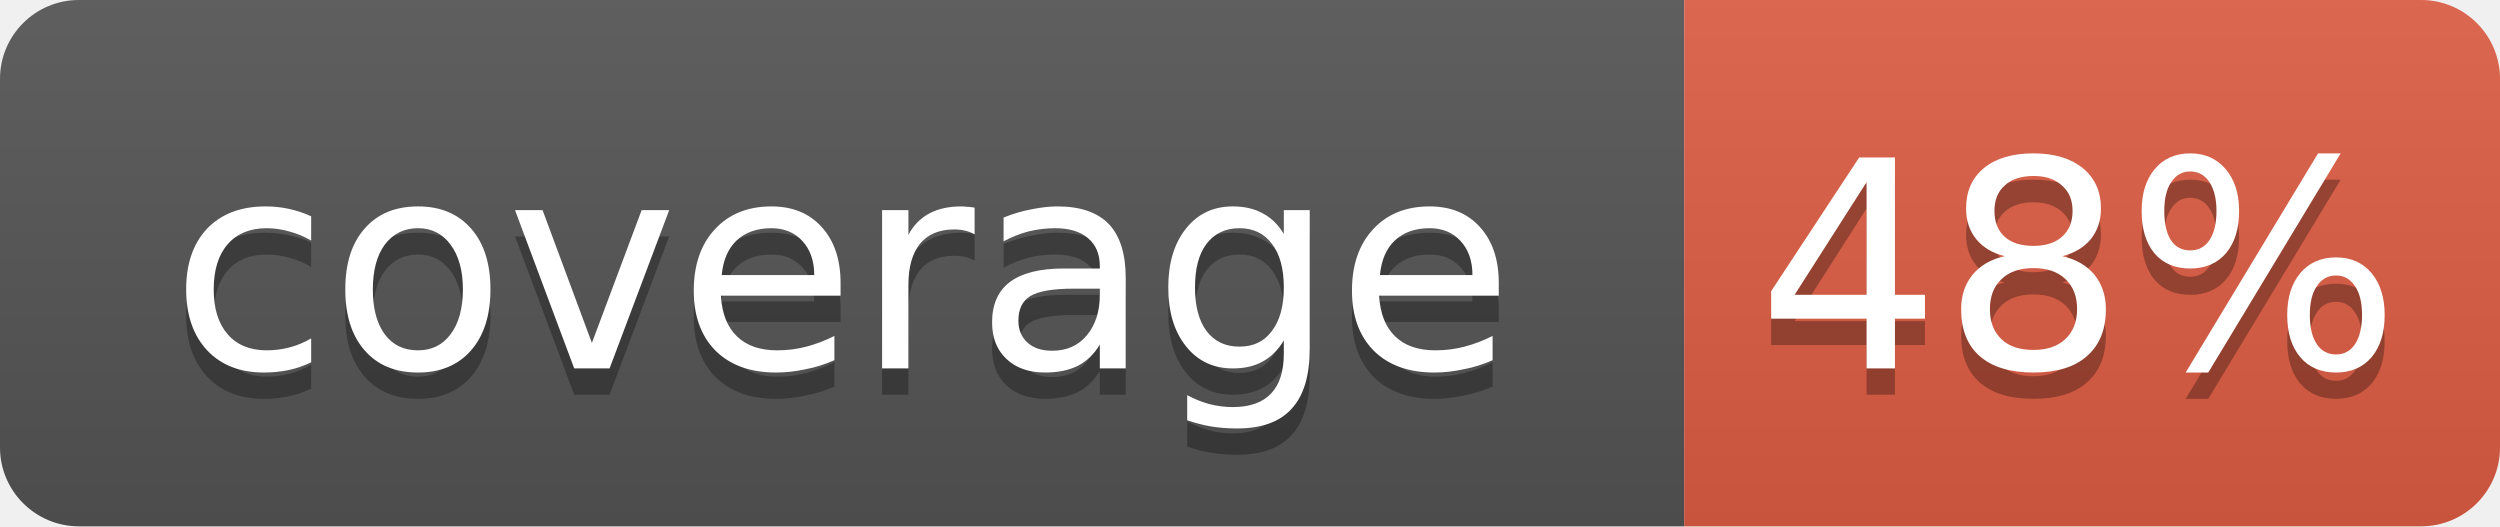
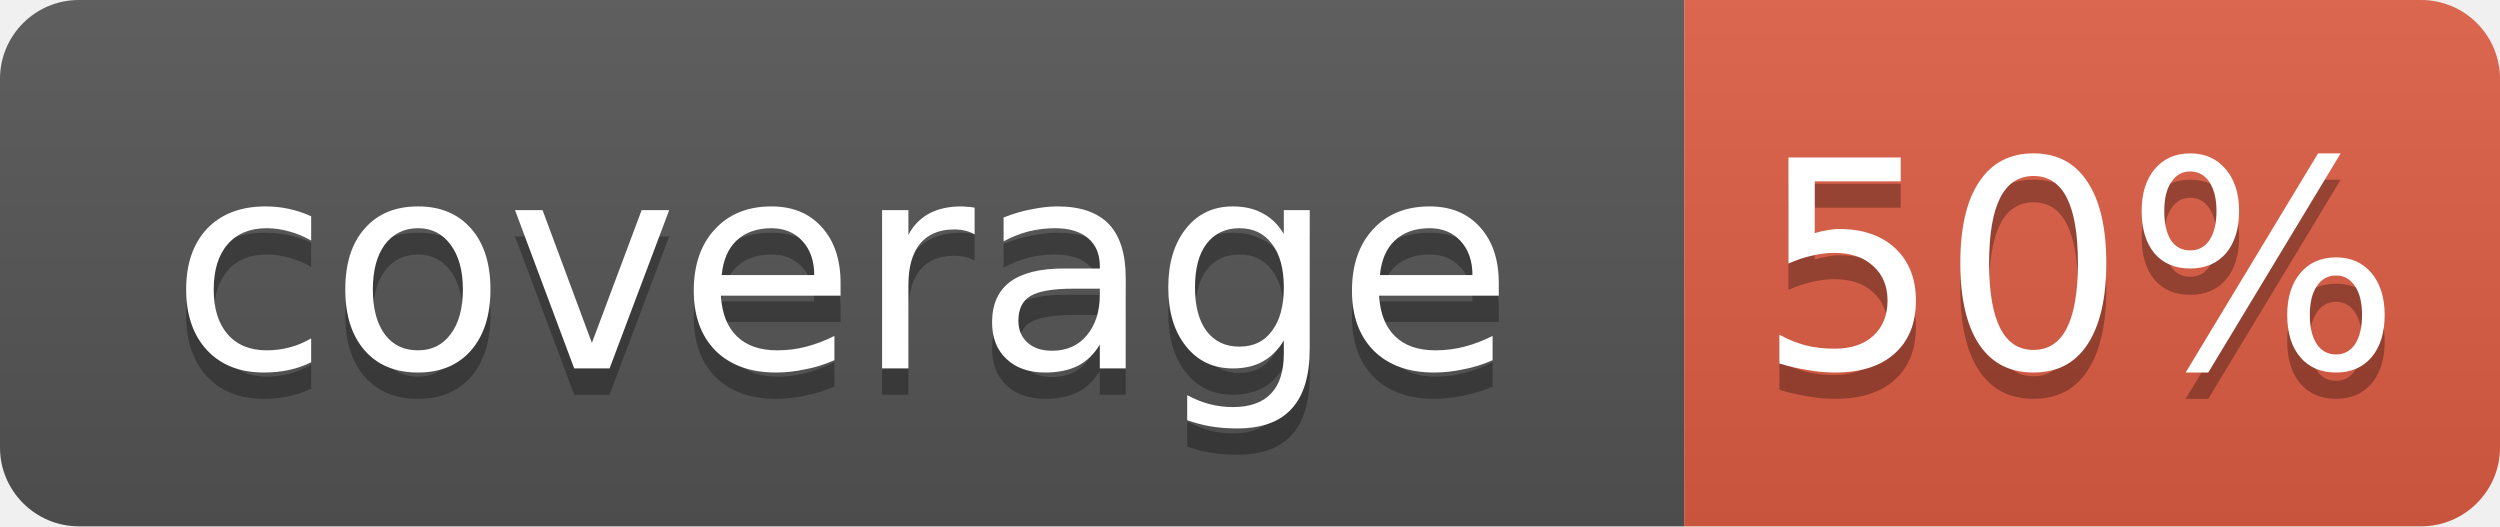
<svg xmlns="http://www.w3.org/2000/svg" width="95" height="20">
  <linearGradient id="b" x2="0" y2="100%">
    <stop offset="0" stop-color="#bbb" stop-opacity=".1" />
    <stop offset="1" stop-opacity=".1" />
  </linearGradient>
  <clipPath id="a">
    <rect width="95" height="20" rx="3" fill="#fff" />
  </clipPath>
  <g clip-path="url(#a)">
    <rect width="64" height="20" fill="#555" />
    <rect x="64" width="31" height="20" fill="#e05d44" />
    <rect width="95" height="20" fill="url(#b)" />
  </g>
  <g fill="#fff" text-anchor="middle" font-family="DejaVu Sans,Verdana,Geneva,sans-serif" font-size="11">
    <text x="32" y="15" fill="#010101" fill-opacity=".3">coverage</text>
    <text x="32" y="14">coverage</text>
-     <text x="79" y="15" fill="#010101" fill-opacity=".3">48%</text>
-     <text x="79" y="14">48%</text>
+     <text x="79" y="15" fill="#010101" fill-opacity=".3">50%</text>
+     <text x="79" y="14">50%</text>
  </g>
</svg>
